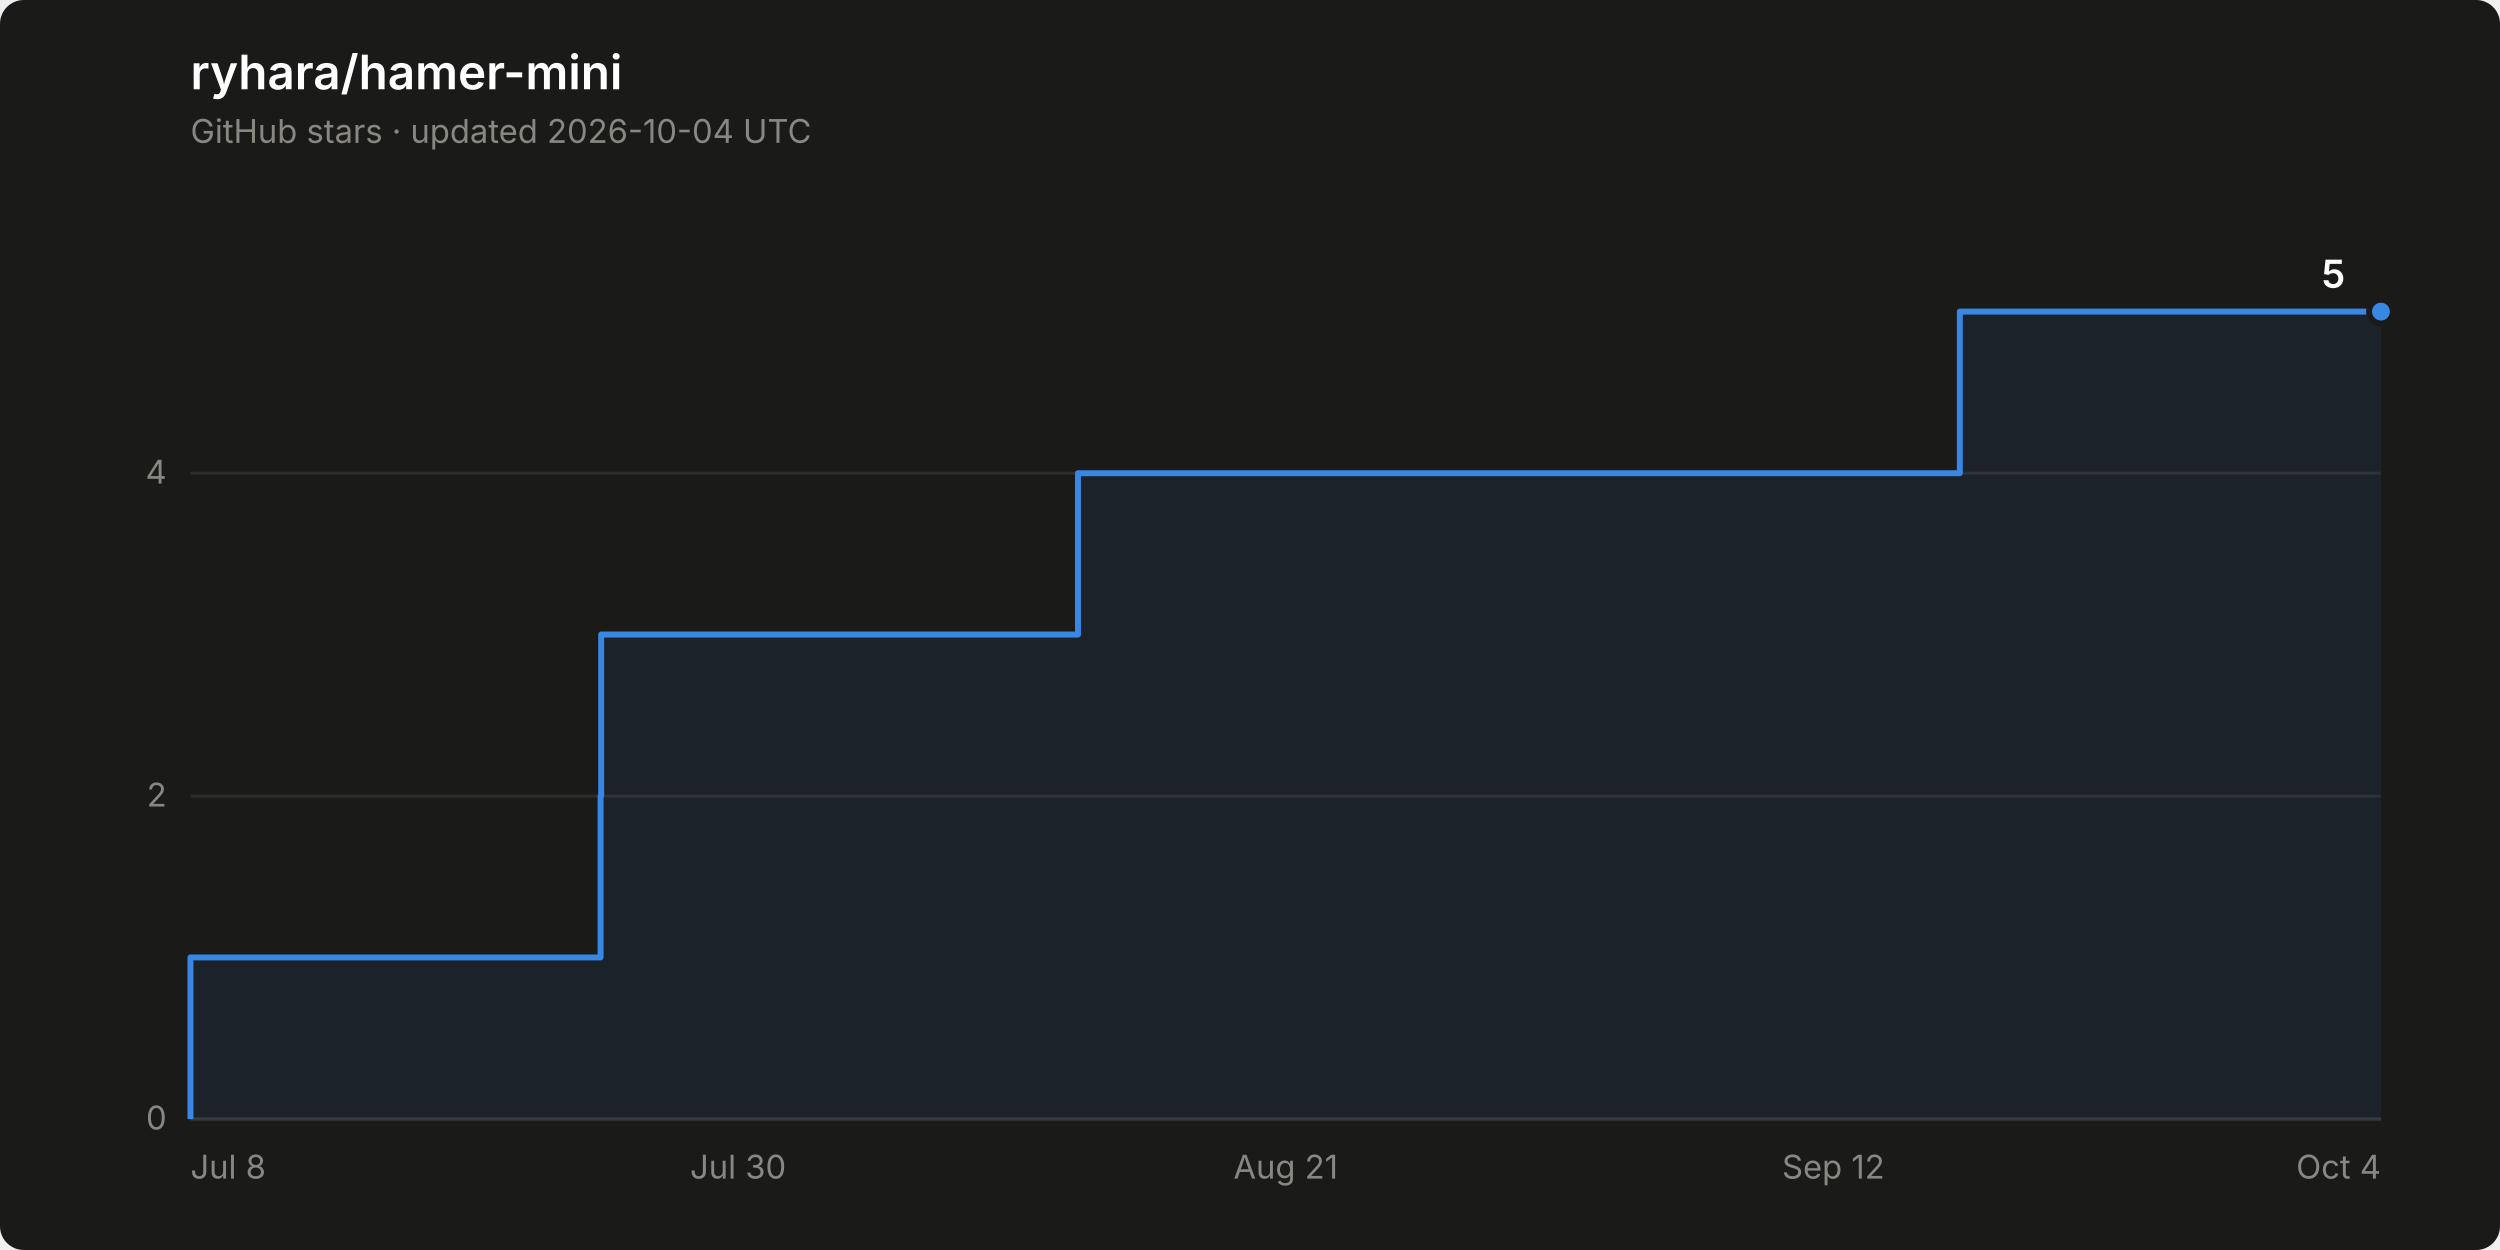
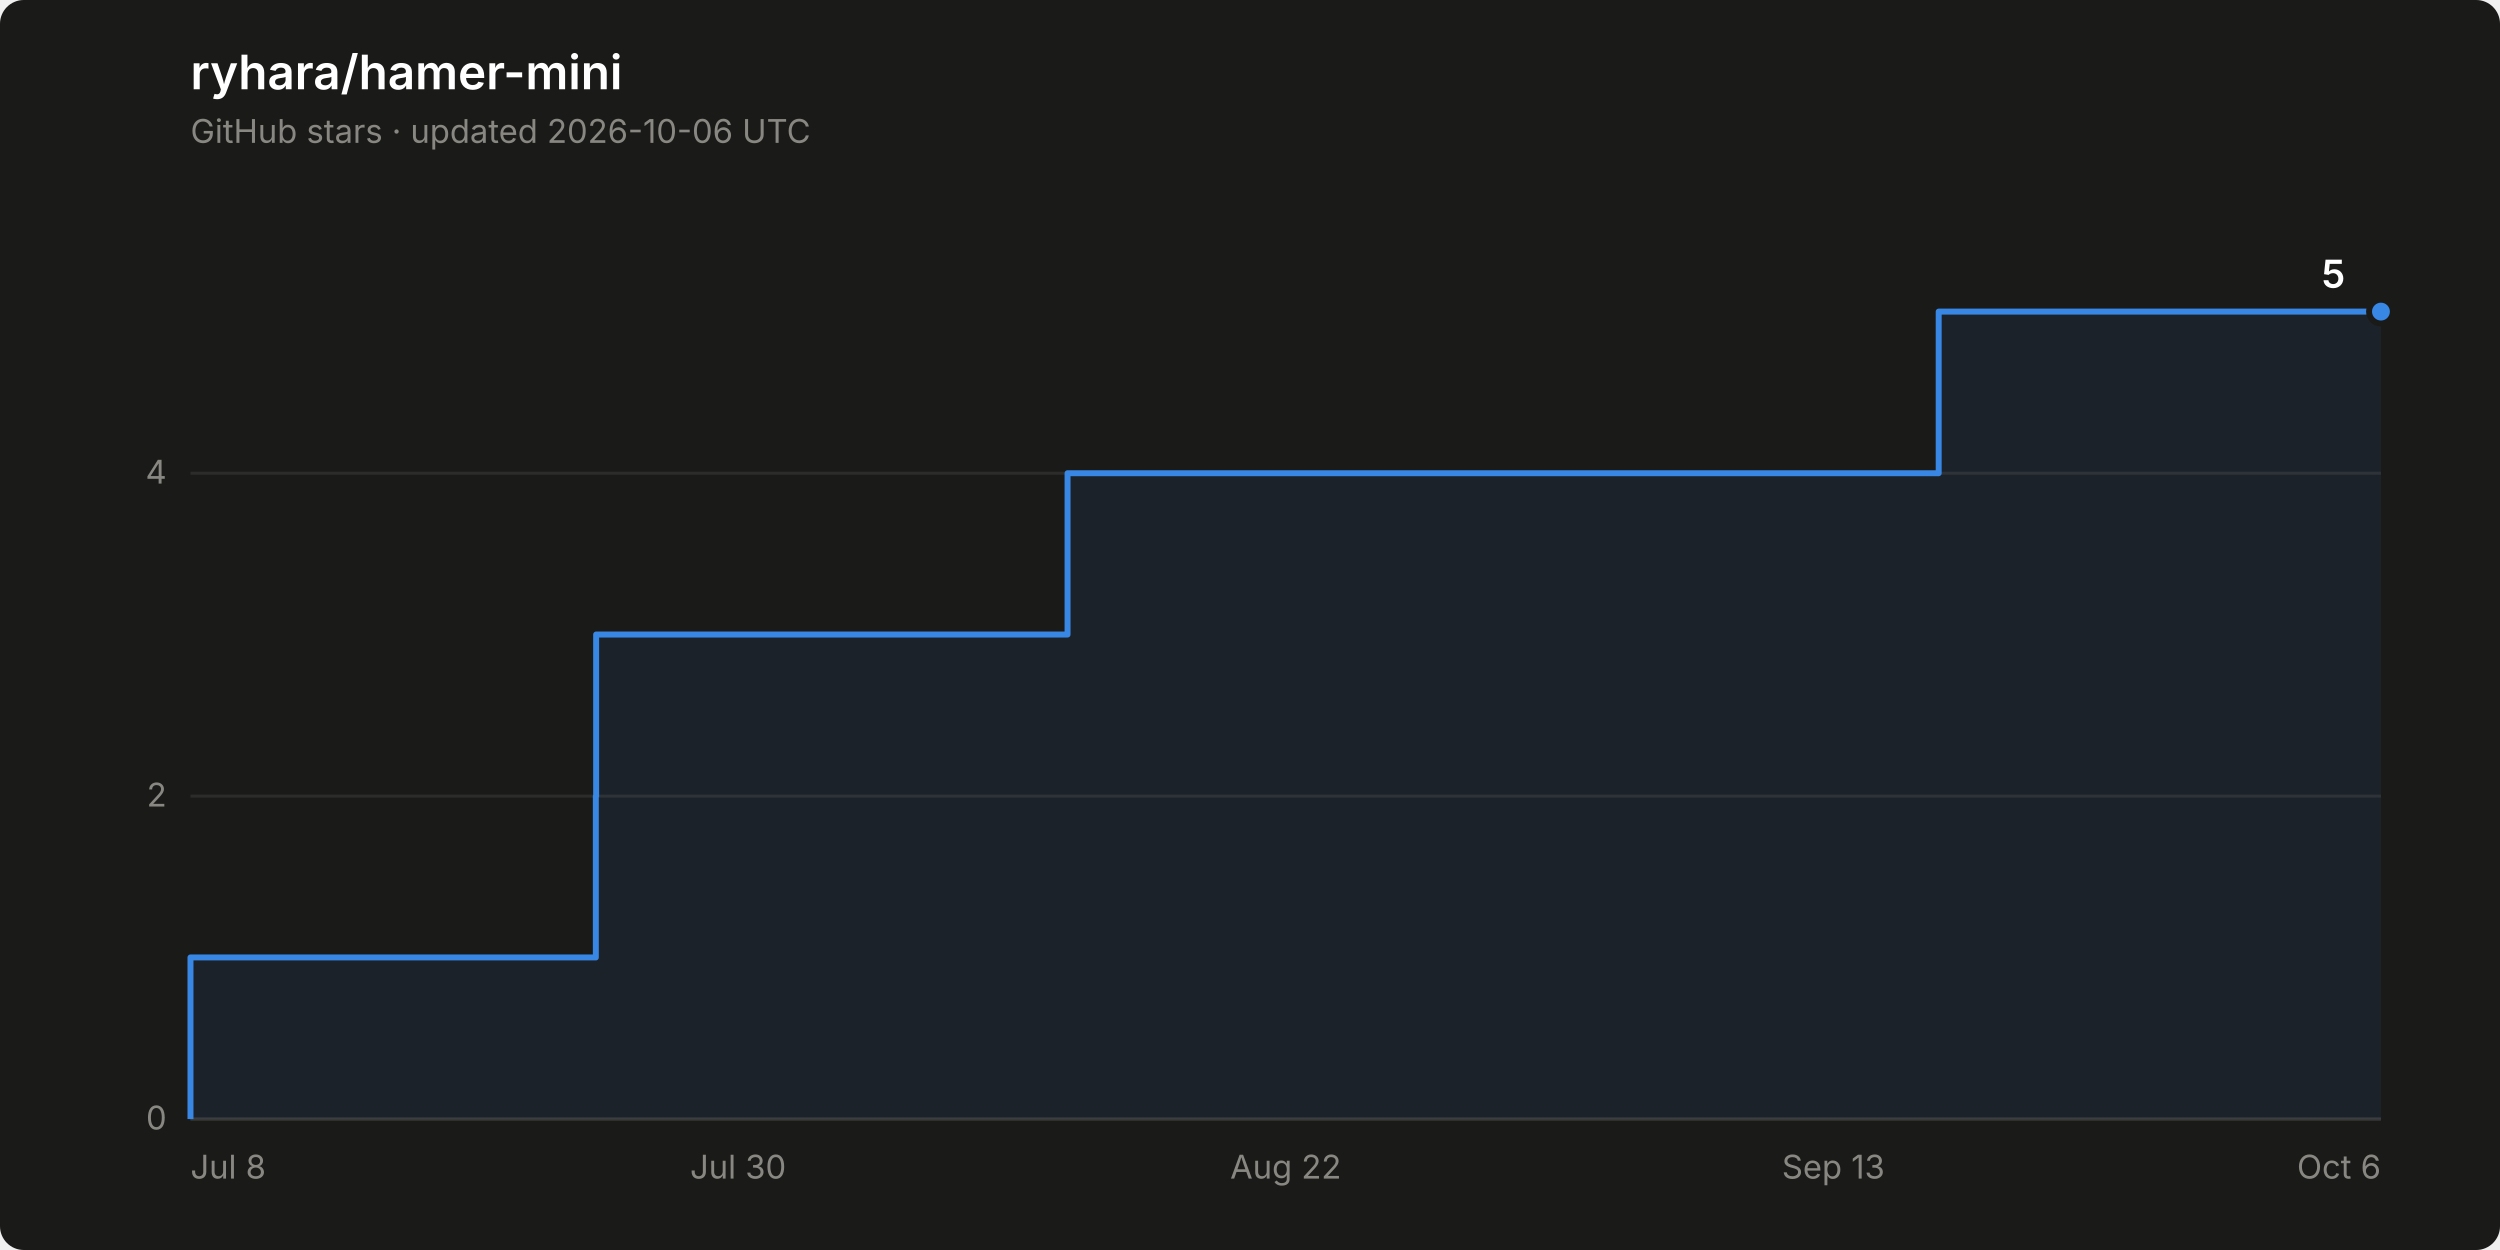
<svg xmlns="http://www.w3.org/2000/svg" width="840" height="420" viewBox="0 0 840 420" role="img" aria-label="Star history of ryhara/hamer-mini: 5 stars">
  <rect width="840" height="420" rx="8" fill="#1a1a19" />
  <text x="64" y="30" font-family="system-ui, -apple-system, &quot;Segoe UI&quot;, sans-serif" font-size="16" font-weight="600" fill="#ffffff">ryhara/hamer-mini</text>
-   <text x="64" y="48" font-family="system-ui, -apple-system, &quot;Segoe UI&quot;, sans-serif" font-size="11" fill="#898781">GitHub stars · updated 2026-10-04 UTC</text>
+   <text x="64" y="48" font-family="system-ui, -apple-system, &quot;Segoe UI&quot;, sans-serif" font-size="11" fill="#898781">GitHub stars · updated 2026-10-06 UTC</text>
  <line x1="64" y1="376.0" x2="800" y2="376.0" stroke="#2c2c2a" stroke-width="1" />
  <text x="56" y="379.5" font-family="system-ui, -apple-system, &quot;Segoe UI&quot;, sans-serif" font-size="11" fill="#898781" text-anchor="end" style="font-variant-numeric: tabular-nums">0</text>
  <line x1="64" y1="267.5" x2="800" y2="267.5" stroke="#2c2c2a" stroke-width="1" />
  <text x="56" y="271.0" font-family="system-ui, -apple-system, &quot;Segoe UI&quot;, sans-serif" font-size="11" fill="#898781" text-anchor="end" style="font-variant-numeric: tabular-nums">2</text>
  <line x1="64" y1="159.0" x2="800" y2="159.0" stroke="#2c2c2a" stroke-width="1" />
  <text x="56" y="162.5" font-family="system-ui, -apple-system, &quot;Segoe UI&quot;, sans-serif" font-size="11" fill="#898781" text-anchor="end" style="font-variant-numeric: tabular-nums">4</text>
  <line x1="64" y1="376.0" x2="800" y2="376.0" stroke="#383835" stroke-width="1" />
  <text x="64.0" y="396" font-family="system-ui, -apple-system, &quot;Segoe UI&quot;, sans-serif" font-size="11" fill="#898781" text-anchor="start">Jul 8</text>
  <text x="248.0" y="396" font-family="system-ui, -apple-system, &quot;Segoe UI&quot;, sans-serif" font-size="11" fill="#898781" text-anchor="middle">Jul 30</text>
-   <text x="432.0" y="396" font-family="system-ui, -apple-system, &quot;Segoe UI&quot;, sans-serif" font-size="11" fill="#898781" text-anchor="middle">Aug 21</text>
-   <text x="616.0" y="396" font-family="system-ui, -apple-system, &quot;Segoe UI&quot;, sans-serif" font-size="11" fill="#898781" text-anchor="middle">Sep 12</text>
-   <text x="800.0" y="396" font-family="system-ui, -apple-system, &quot;Segoe UI&quot;, sans-serif" font-size="11" fill="#898781" text-anchor="end">Oct 4</text>
-   <path d="M 64.0 376.0 L 64.0 321.7 L 201.8 321.7 L 201.8 267.5 L 202.0 267.5 L 202.0 213.2 L 362.2 213.2 L 362.2 159.0 L 658.5 159.0 L 658.5 104.7 L 800.0 104.7 L 800.0 376.0 Z" fill="#3987e5" fill-opacity="0.08" stroke="none" />
-   <path d="M 64.0 376.0 L 64.0 321.7 L 201.8 321.7 L 201.8 267.5 L 202.0 267.5 L 202.0 213.2 L 362.2 213.2 L 362.2 159.0 L 658.5 159.0 L 658.5 104.7 L 800.0 104.7" fill="none" stroke="#3987e5" stroke-width="2" stroke-linejoin="round" />
+   <text x="432.0" y="396" font-family="system-ui, -apple-system, &quot;Segoe UI&quot;, sans-serif" font-size="11" fill="#898781" text-anchor="middle">Aug 22</text>
+   <text x="616.0" y="396" font-family="system-ui, -apple-system, &quot;Segoe UI&quot;, sans-serif" font-size="11" fill="#898781" text-anchor="middle">Sep 13</text>
+   <text x="800.0" y="396" font-family="system-ui, -apple-system, &quot;Segoe UI&quot;, sans-serif" font-size="11" fill="#898781" text-anchor="end">Oct 6</text>
+   <path d="M 64.0 376.0 L 64.0 321.7 L 200.2 321.7 L 200.2 267.5 L 200.3 267.5 L 200.3 213.2 L 358.7 213.2 L 358.7 159.0 L 651.4 159.0 L 651.4 104.7 L 800.0 104.7 L 800.0 376.0 Z" fill="#3987e5" fill-opacity="0.08" stroke="none" />
+   <path d="M 64.0 376.0 L 64.0 321.7 L 200.2 321.7 L 200.2 267.5 L 200.3 267.5 L 200.3 213.2 L 358.7 213.2 L 358.7 159.0 L 651.4 159.0 L 651.4 104.7 L 800.0 104.7" fill="none" stroke="#3987e5" stroke-width="2" stroke-linejoin="round" />
  <circle cx="800.0" cy="104.7" r="4" fill="#3987e5" stroke="#1a1a19" stroke-width="2" />
  <text x="788.0" y="96.7" font-family="system-ui, -apple-system, &quot;Segoe UI&quot;, sans-serif" font-size="13" font-weight="600" fill="#ffffff" text-anchor="end" style="font-variant-numeric: tabular-nums">5</text>
</svg>
